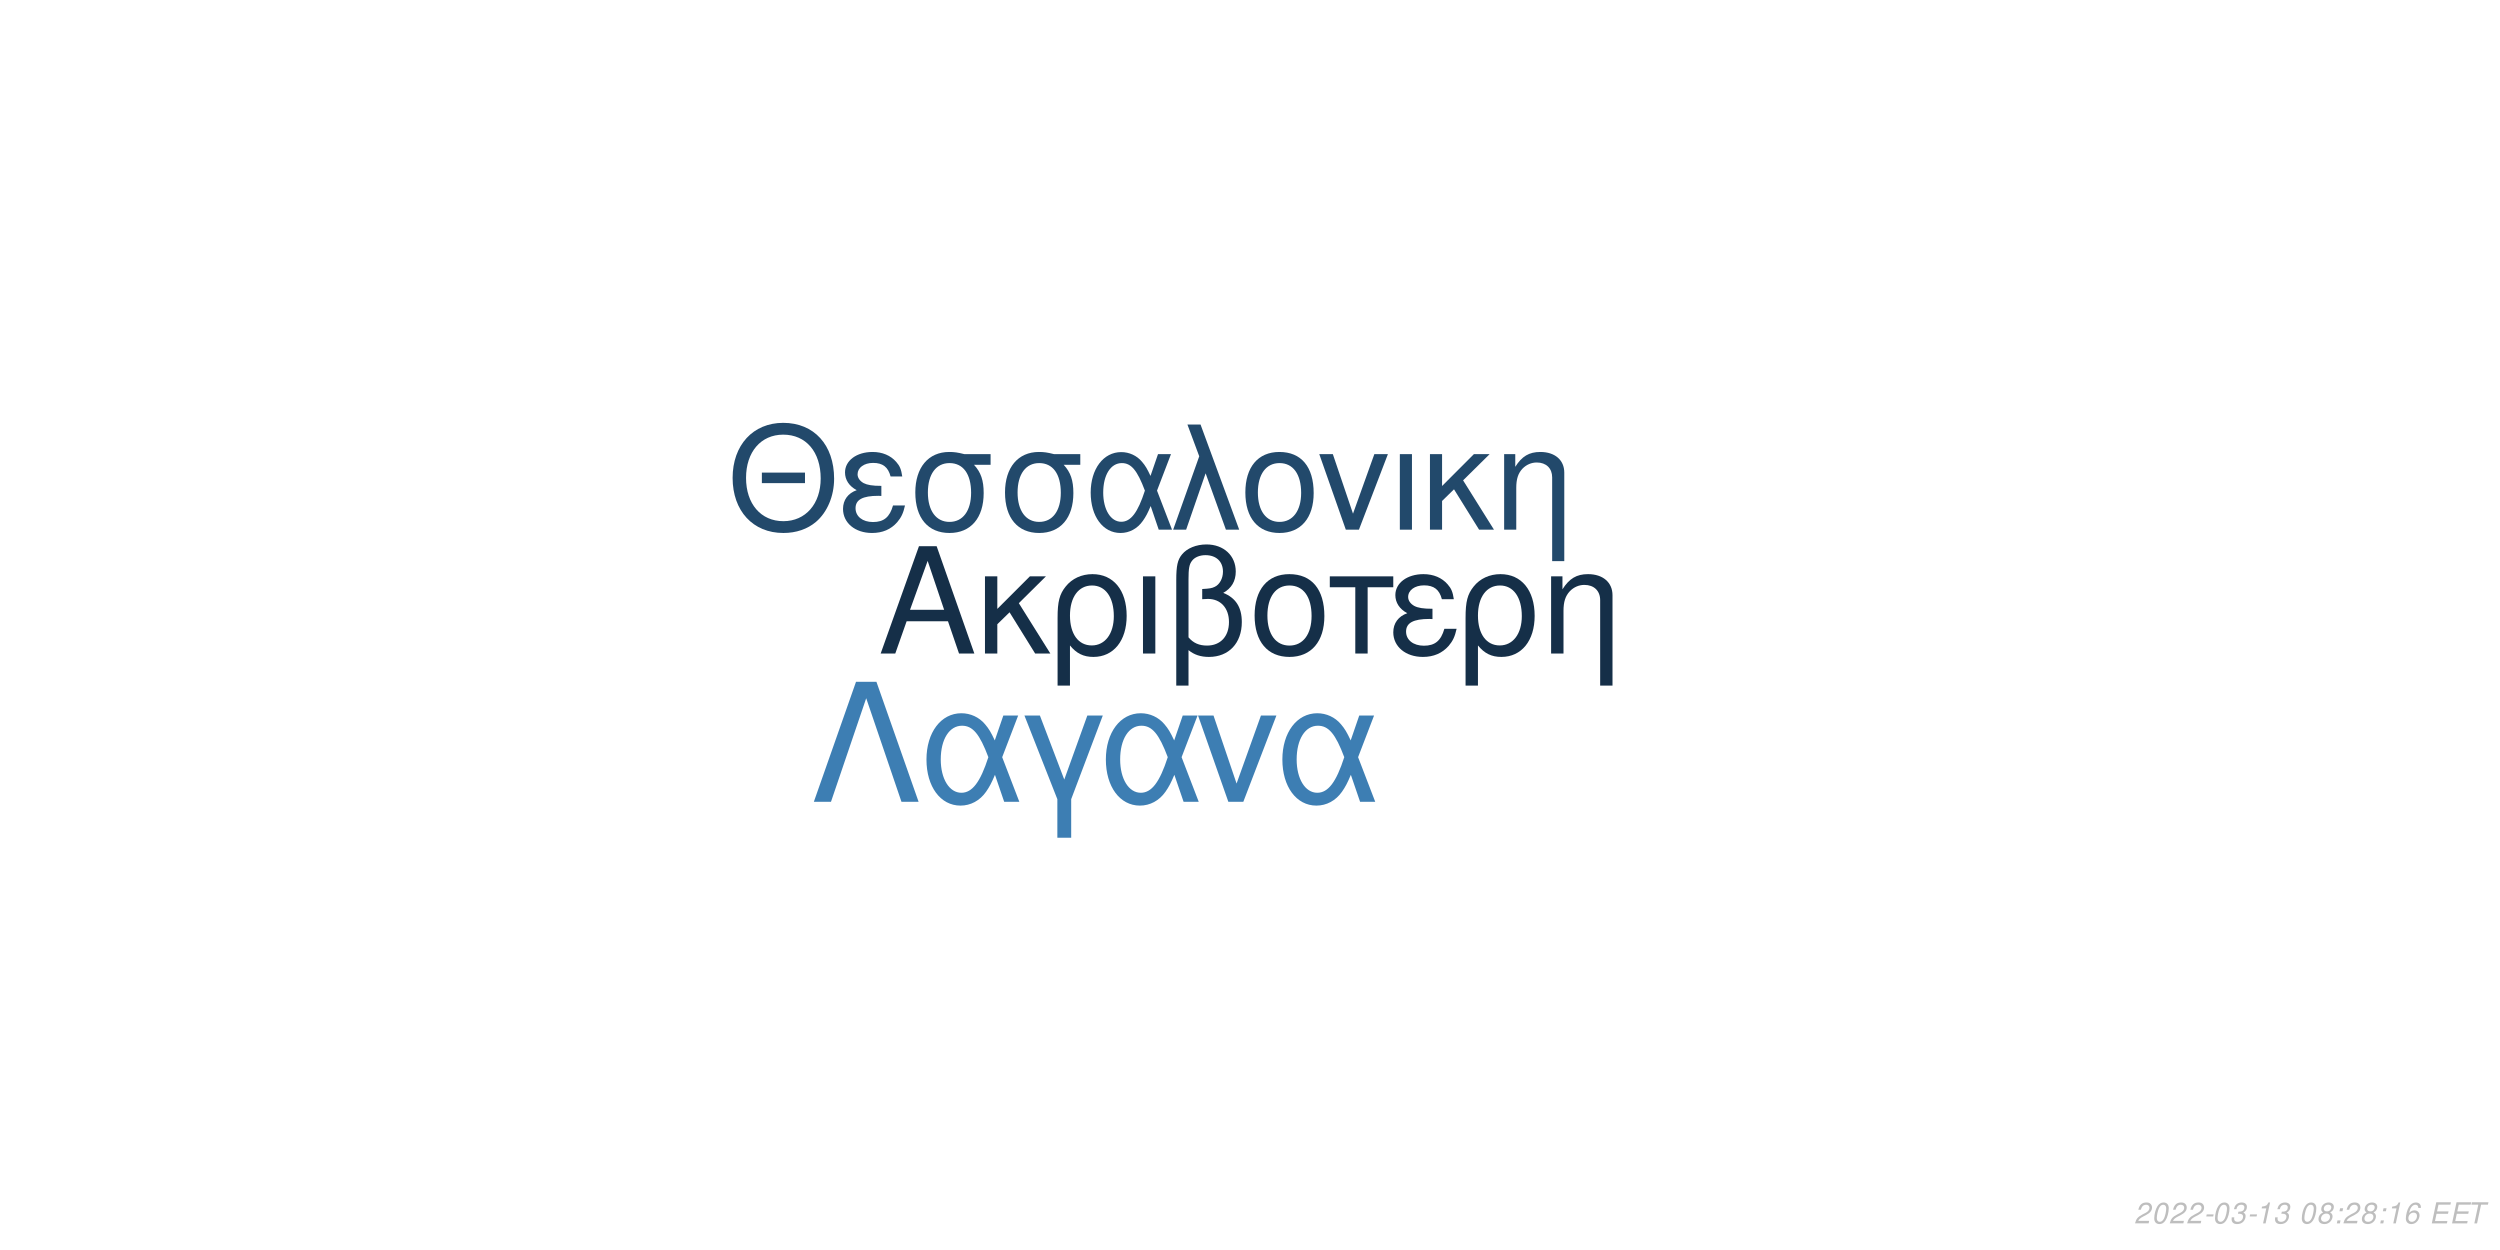
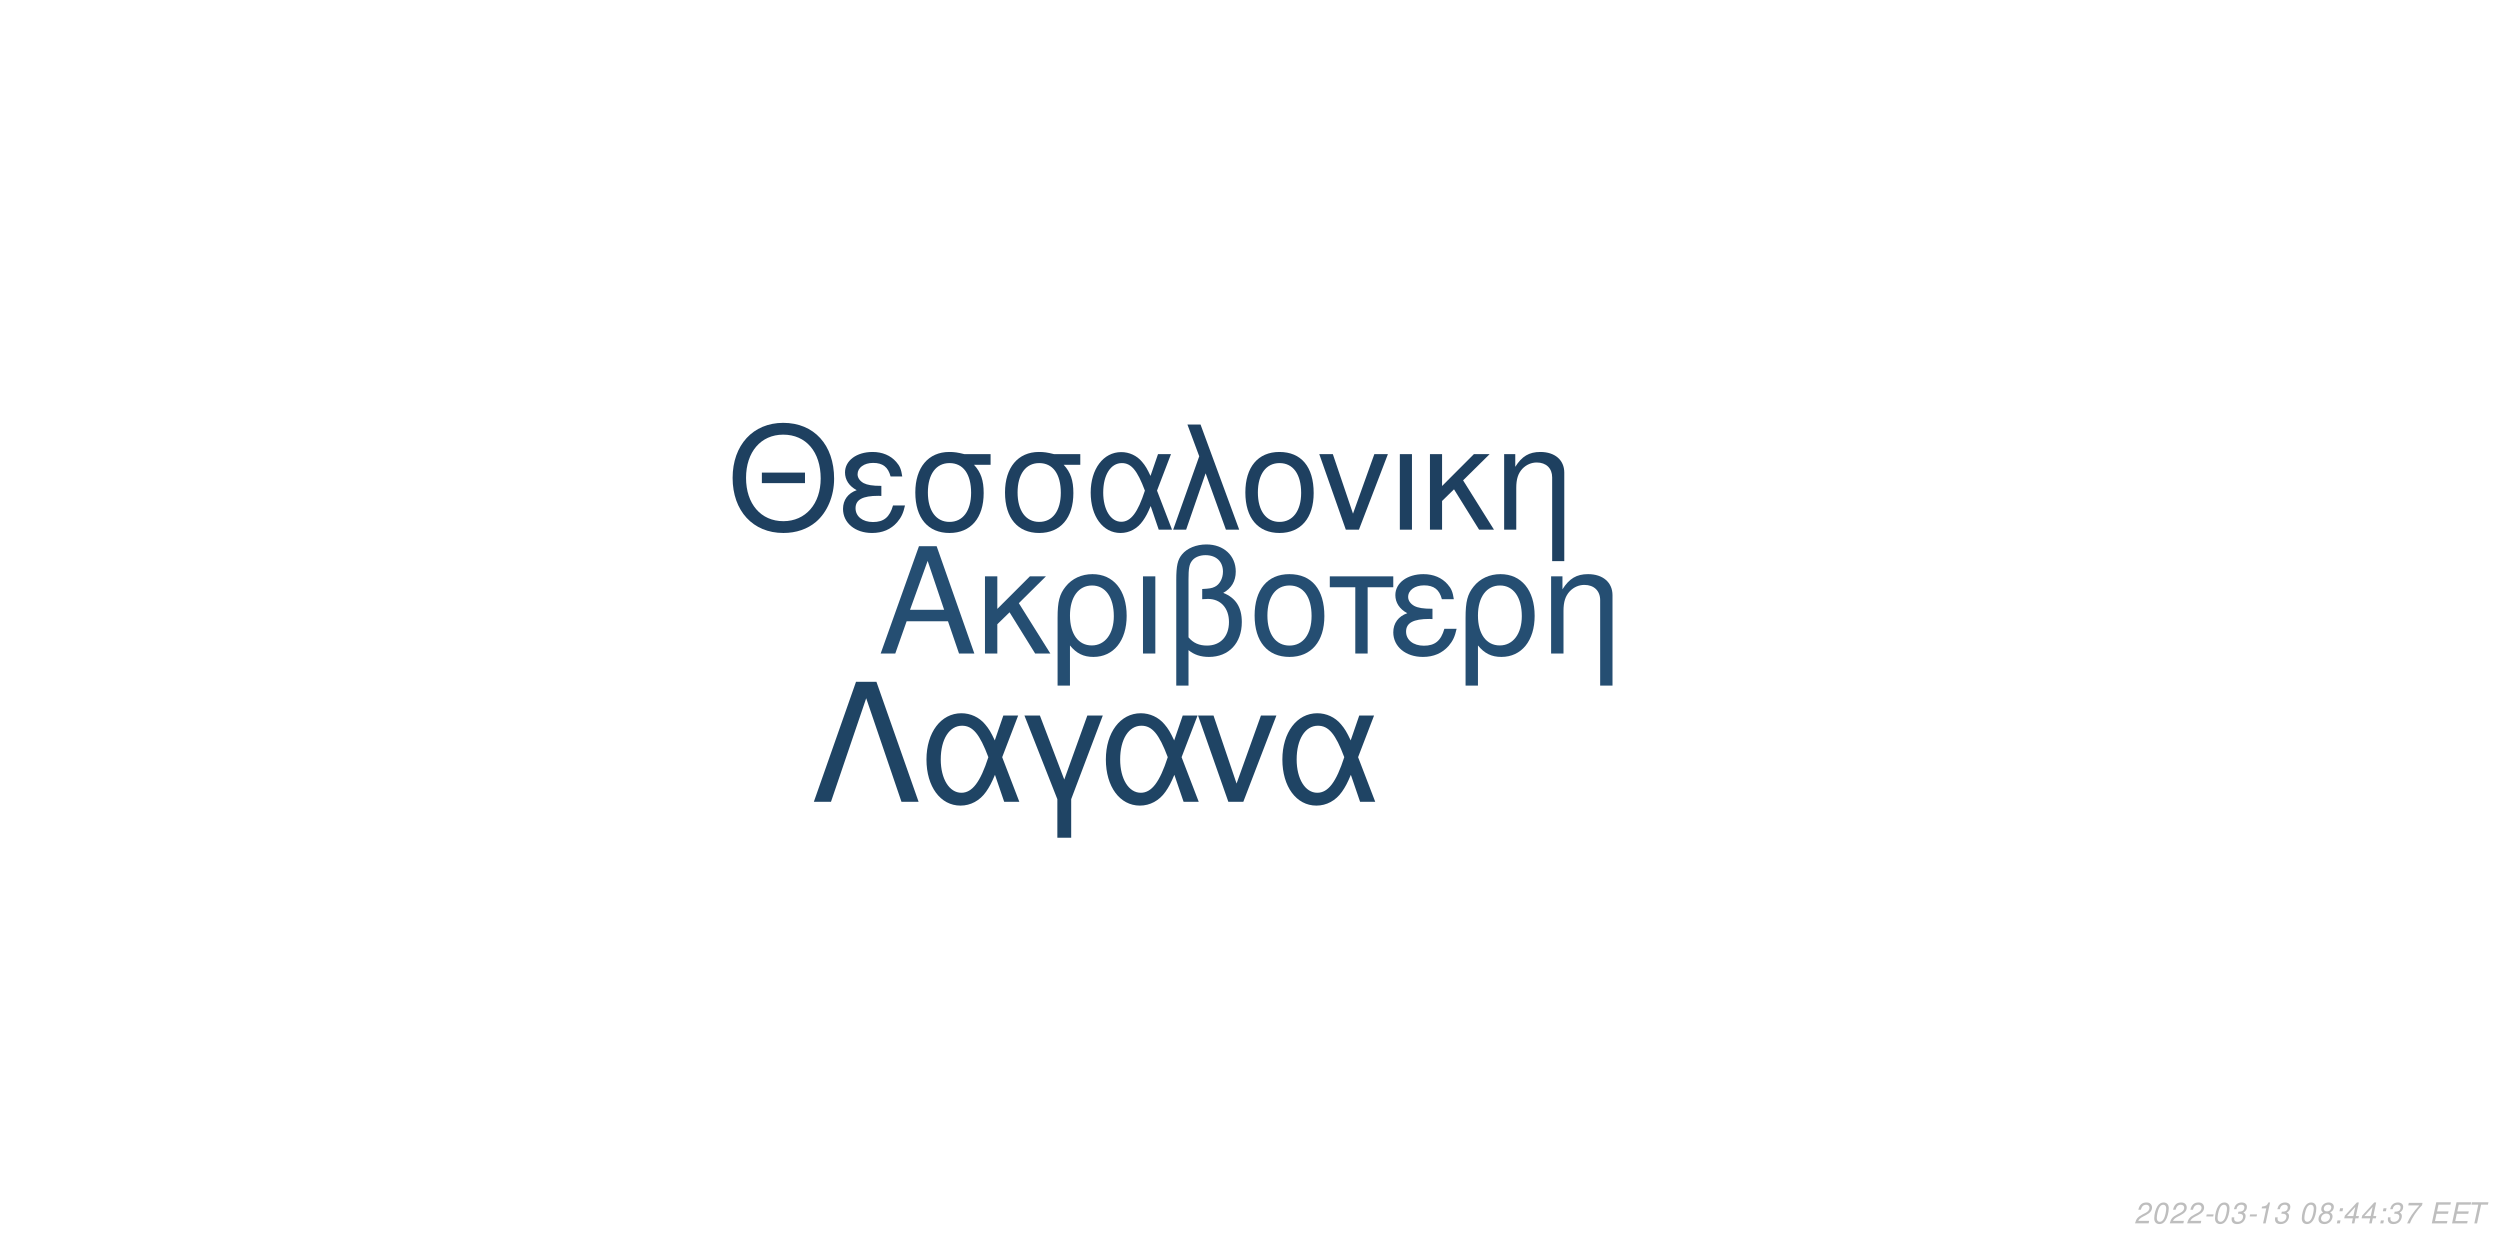
<svg xmlns="http://www.w3.org/2000/svg" xmlns:xlink="http://www.w3.org/1999/xlink" width="864pt" height="432pt" viewBox="0 0 864 432" version="1.1">
  <defs>
    <g>
      <symbol overflow="visible" id="glyph0-0">
        <path style="stroke:none;" d="" />
      </symbol>
      <symbol overflow="visible" id="glyph0-1">
        <path style="stroke:none;" d="M 24.125 -11.141 L 27.938 0 L 33.234 0 L 20.203 -37.094 L 14.094 -37.094 L 0.859 0 L 5.906 0 L 9.828 -11.141 Z M 22.797 -15.109 L 11 -15.109 L 17.094 -32.016 Z M 22.797 -15.109 " />
      </symbol>
      <symbol overflow="visible" id="glyph0-2">
        <path style="stroke:none;" d="M 7.172 -15.422 L 7.172 -26.672 L 2.906 -26.672 L 2.906 0 L 7.172 0 L 7.172 -10.125 L 11.406 -14.25 L 20.25 0 L 25.5 0 L 14.609 -17.406 L 23.969 -26.672 L 18.422 -26.672 Z M 7.172 -15.422 " />
      </symbol>
      <symbol overflow="visible" id="glyph0-3">
        <path style="stroke:none;" d="M 3 11.094 L 7.281 11.094 L 7.281 -2.797 C 9.516 -0.047 11.953 1.172 15.375 1.172 C 22.344 1.172 26.875 -4.422 26.875 -13.031 C 26.875 -21.891 22.297 -27.438 15.062 -27.438 C 11.297 -27.438 7.984 -25.906 5.797 -23.156 C 3.672 -20.516 3 -17.969 3 -12.359 Z M 14.906 -23.516 C 19.547 -23.516 22.438 -19.438 22.438 -12.922 C 22.438 -6.812 19.391 -2.797 14.812 -2.797 C 10.172 -2.797 7.281 -6.766 7.281 -13.125 C 7.281 -19.484 10.234 -23.516 14.906 -23.516 Z M 14.906 -23.516 " />
      </symbol>
      <symbol overflow="visible" id="glyph0-4">
        <path style="stroke:none;" d="M 3.516 0 L 7.781 0 L 7.781 -26.672 L 3.516 -26.672 Z M 3.516 0 " />
      </symbol>
      <symbol overflow="visible" id="glyph0-5">
        <path style="stroke:none;" d="M 4.016 11.094 L 8.25 11.094 L 8.25 -1.172 C 10.172 0.406 12.422 1.172 15.312 1.172 C 22.188 1.172 26.672 -3.609 26.672 -10.891 C 26.672 -15.984 24.578 -19.234 20.25 -20.969 C 23.109 -22.547 24.578 -25.031 24.578 -28.344 C 24.578 -33.844 20.406 -37.703 14.453 -37.703 C 10.938 -37.703 7.734 -36.391 6 -34.25 C 4.484 -32.422 4.016 -30.328 4.016 -25.391 Z M 8.25 -25.656 C 8.25 -29.359 8.5 -30.844 9.469 -32.062 C 10.375 -33.281 12.156 -34 14.094 -34 C 17.812 -34 20.156 -31.812 20.156 -28.297 C 20.156 -25.953 18.984 -23.812 17.297 -23.047 C 16.281 -22.547 15.469 -22.438 12.984 -22.297 L 12.984 -18.781 C 13.734 -18.828 14.344 -18.875 14.969 -18.875 C 19.344 -18.875 22.234 -15.719 22.234 -10.891 C 22.234 -5.906 19.281 -2.75 14.656 -2.75 C 11.953 -2.75 9.922 -3.609 8.25 -5.594 Z M 8.25 -25.656 " />
      </symbol>
      <symbol overflow="visible" id="glyph0-6">
        <path style="stroke:none;" d="M 14.094 -27.438 C 6.562 -27.438 2.094 -22.094 2.094 -13.125 C 2.094 -4.125 6.562 1.172 14.141 1.172 C 21.672 1.172 26.203 -4.172 26.203 -12.922 C 26.203 -22.188 21.828 -27.438 14.094 -27.438 Z M 14.141 -23.516 C 18.938 -23.516 21.781 -19.594 21.781 -12.984 C 21.781 -6.672 18.828 -2.75 14.141 -2.75 C 9.422 -2.75 6.516 -6.672 6.516 -13.125 C 6.516 -19.594 9.422 -23.516 14.141 -23.516 Z M 14.141 -23.516 " />
      </symbol>
      <symbol overflow="visible" id="glyph0-7">
        <path style="stroke:none;" d="M 7.891 0 L 12.156 0 L 12.156 -22.906 L 21.016 -22.906 L 21.016 -26.672 L -0.922 -26.672 L -0.922 -22.906 L 7.891 -22.906 Z M 7.891 0 " />
      </symbol>
      <symbol overflow="visible" id="glyph0-8">
        <path style="stroke:none;" d="M 14.562 -15.469 C 11.344 -15.469 9.562 -15.781 8.297 -16.438 C 6.922 -17.203 6.156 -18.328 6.156 -19.547 C 6.156 -21.891 8.453 -23.562 11.656 -23.562 C 15.062 -23.562 16.953 -22.094 17.812 -18.781 L 21.938 -18.781 C 21.578 -21.266 21.062 -22.5 19.797 -23.922 C 17.812 -26.203 14.906 -27.438 11.453 -27.438 C 5.797 -27.438 1.734 -24.375 1.734 -20.203 C 1.734 -17.609 3.156 -15.375 5.859 -13.938 C 2.797 -12.875 1.016 -10.484 1.016 -7.328 C 1.016 -2.391 5.297 1.172 11.25 1.172 C 14.969 1.172 17.906 -0.109 20.156 -2.641 C 21.578 -4.328 22.297 -5.797 22.906 -8.547 L 18.672 -8.547 C 17.5 -4.422 15.422 -2.703 11.609 -2.703 C 7.938 -2.703 5.438 -4.688 5.438 -7.578 C 5.438 -10.578 7.938 -11.953 13.484 -11.953 C 13.641 -11.953 14.094 -11.953 14.562 -11.906 Z M 14.562 -15.469 " />
      </symbol>
      <symbol overflow="visible" id="glyph0-9">
        <path style="stroke:none;" d="M 3.562 -26.672 L 3.562 0 L 7.844 0 L 7.844 -14.703 C 7.844 -17.906 8.5 -19.891 10.031 -21.531 C 11.406 -22.953 13.188 -23.719 15.062 -23.719 C 18.375 -23.719 20.516 -21.672 20.516 -18.469 L 20.516 11.094 L 24.781 11.094 L 24.781 -20.156 C 24.781 -24.578 21.469 -27.438 16.328 -27.438 C 12.359 -27.438 9.828 -25.906 7.484 -22.188 L 7.484 -26.672 Z M 3.562 -26.672 " />
      </symbol>
      <symbol overflow="visible" id="glyph1-0">
        <path style="stroke:none;" d="" />
      </symbol>
      <symbol overflow="visible" id="glyph1-1">
        <path style="stroke:none;" d="M 26.859 -19.734 L 11.953 -19.734 L 11.953 -16.094 L 26.859 -16.094 Z M 19.328 -36.922 C 8.922 -36.922 1.844 -29.25 1.844 -17.891 C 1.844 -6.484 8.875 1.141 19.391 1.141 C 23.812 1.141 27.703 -0.203 30.641 -2.688 C 34.578 -6.031 36.922 -11.656 36.922 -17.594 C 36.922 -29.297 30 -36.922 19.328 -36.922 Z M 19.328 -32.844 C 27.203 -32.844 32.281 -26.906 32.281 -17.688 C 32.281 -8.922 27.062 -2.938 19.391 -2.938 C 11.609 -2.938 6.484 -8.922 6.484 -17.891 C 6.484 -26.859 11.609 -32.844 19.328 -32.844 Z M 19.328 -32.844 " />
      </symbol>
      <symbol overflow="visible" id="glyph1-2">
        <path style="stroke:none;" d="M 14.25 -15.141 C 11.109 -15.141 9.375 -15.453 8.125 -16.094 C 6.781 -16.844 6.031 -17.938 6.031 -19.141 C 6.031 -21.422 8.266 -23.078 11.406 -23.078 C 14.75 -23.078 16.594 -21.625 17.438 -18.391 L 21.469 -18.391 C 21.125 -20.828 20.625 -22.031 19.391 -23.422 C 17.438 -25.656 14.594 -26.859 11.219 -26.859 C 5.688 -26.859 1.688 -23.875 1.688 -19.781 C 1.688 -17.234 3.094 -15.047 5.734 -13.656 C 2.734 -12.609 1 -10.266 1 -7.172 C 1 -2.344 5.188 1.141 11.016 1.141 C 14.656 1.141 17.547 -0.094 19.734 -2.594 C 21.125 -4.234 21.828 -5.688 22.422 -8.375 L 18.281 -8.375 C 17.141 -4.328 15.094 -2.641 11.359 -2.641 C 7.766 -2.641 5.328 -4.578 5.328 -7.422 C 5.328 -10.359 7.766 -11.703 13.203 -11.703 C 13.359 -11.703 13.797 -11.703 14.25 -11.656 Z M 14.25 -15.141 " />
      </symbol>
      <symbol overflow="visible" id="glyph1-3">
        <path style="stroke:none;" d="M 29 -26.109 L 19.938 -26.109 C 17.594 -26.703 16.438 -26.859 14.703 -26.859 C 7.469 -26.859 2.984 -21.469 2.984 -12.859 C 2.984 -4.031 7.375 1.141 14.797 1.141 C 22.172 1.141 26.609 -4.078 26.609 -12.656 C 26.609 -17.047 25.656 -19.828 23.266 -22.422 L 29 -22.422 Z M 14.797 -23.016 C 19.531 -23.016 22.266 -19.234 22.266 -12.75 C 22.266 -6.531 19.438 -2.688 14.797 -2.688 C 10.172 -2.688 7.328 -6.531 7.328 -12.859 C 7.328 -19.188 10.172 -23.016 14.797 -23.016 Z M 14.797 -23.016 " />
      </symbol>
      <symbol overflow="visible" id="glyph1-4">
        <path style="stroke:none;" d="M 29.344 -26.109 L 24.859 -26.109 L 22.266 -18.578 C 21.125 -21.031 20.484 -22.125 19.328 -23.469 C 17.547 -25.609 14.906 -26.812 12.156 -26.812 C 5.984 -26.812 1.594 -20.984 1.594 -12.812 C 1.594 -4.578 5.828 1.141 11.906 1.141 C 14.953 1.141 17.734 -0.344 19.625 -3.047 C 20.672 -4.531 21.281 -5.688 22.328 -8.172 L 25.109 0 L 29.703 0 L 24.516 -13.5 Z M 20.328 -13.5 C 17.891 -5.922 15.453 -2.734 12.156 -2.734 C 8.516 -2.734 5.922 -6.922 5.922 -12.812 C 5.922 -18.938 8.516 -23.016 12.359 -23.016 C 15.594 -23.016 17.688 -20.531 20.328 -13.5 Z M 20.328 -13.5 " />
      </symbol>
      <symbol overflow="visible" id="glyph1-5">
        <path style="stroke:none;" d="M 1.094 0 L 5.578 0 L 12.312 -19.484 L 19.328 0 L 23.922 0 L 10.562 -36.328 L 6.031 -36.328 L 10.109 -25.359 Z M 1.094 0 " />
      </symbol>
      <symbol overflow="visible" id="glyph1-6">
        <path style="stroke:none;" d="M 13.797 -26.859 C 6.422 -26.859 2.047 -21.625 2.047 -12.859 C 2.047 -4.031 6.422 1.141 13.859 1.141 C 21.234 1.141 25.656 -4.078 25.656 -12.656 C 25.656 -21.719 21.375 -26.859 13.797 -26.859 Z M 13.859 -23.016 C 18.531 -23.016 21.328 -19.188 21.328 -12.703 C 21.328 -6.531 18.438 -2.688 13.859 -2.688 C 9.219 -2.688 6.375 -6.531 6.375 -12.859 C 6.375 -19.188 9.219 -23.016 13.859 -23.016 Z M 13.859 -23.016 " />
      </symbol>
      <symbol overflow="visible" id="glyph1-7">
        <path style="stroke:none;" d="M 14.297 0 L 24.312 -26.109 L 19.625 -26.109 L 12.25 -5.531 L 5.281 -26.109 L 0.594 -26.109 L 9.766 0 Z M 14.297 0 " />
      </symbol>
      <symbol overflow="visible" id="glyph1-8">
        <path style="stroke:none;" d="M 3.438 0 L 7.625 0 L 7.625 -26.109 L 3.438 -26.109 Z M 3.438 0 " />
      </symbol>
      <symbol overflow="visible" id="glyph1-9">
        <path style="stroke:none;" d="M 7.031 -15.094 L 7.031 -26.109 L 2.844 -26.109 L 2.844 0 L 7.031 0 L 7.031 -9.922 L 11.156 -13.953 L 19.828 0 L 24.969 0 L 14.297 -17.047 L 23.469 -26.109 L 18.031 -26.109 Z M 7.031 -15.094 " />
      </symbol>
      <symbol overflow="visible" id="glyph1-10">
        <path style="stroke:none;" d="M 3.484 -26.109 L 3.484 0 L 7.672 0 L 7.672 -14.406 C 7.672 -17.547 8.328 -19.484 9.812 -21.078 C 11.156 -22.469 12.906 -23.219 14.75 -23.219 C 17.984 -23.219 20.078 -21.234 20.078 -18.094 L 20.078 10.859 L 24.266 10.859 L 24.266 -19.734 C 24.266 -24.062 21.031 -26.859 16 -26.859 C 12.109 -26.859 9.609 -25.359 7.328 -21.719 L 7.328 -26.109 Z M 3.484 -26.109 " />
      </symbol>
      <symbol overflow="visible" id="glyph2-0">
        <path style="stroke:none;" d="" />
      </symbol>
      <symbol overflow="visible" id="glyph2-1">
        <path style="stroke:none;" d="M 22.531 -41.484 L 15.484 -41.484 L 0.906 0 L 6.828 0 L 19 -35.797 L 31.188 0 L 37.109 0 Z M 22.531 -41.484 " />
      </symbol>
      <symbol overflow="visible" id="glyph2-2">
        <path style="stroke:none;" d="M 33.516 -29.812 L 28.391 -29.812 L 25.438 -21.219 C 24.125 -24.016 23.391 -25.266 22.078 -26.797 C 20.031 -29.25 17.016 -30.609 13.891 -30.609 C 6.828 -30.609 1.828 -23.953 1.828 -14.625 C 1.828 -5.234 6.656 1.312 13.594 1.312 C 17.078 1.312 20.266 -0.391 22.422 -3.469 C 23.609 -5.172 24.297 -6.484 25.5 -9.328 L 28.688 0 L 33.922 0 L 28 -15.422 Z M 23.219 -15.422 C 20.422 -6.766 17.641 -3.125 13.891 -3.125 C 9.734 -3.125 6.766 -7.906 6.766 -14.625 C 6.766 -21.625 9.734 -26.297 14.109 -26.297 C 17.812 -26.297 20.203 -23.453 23.219 -15.422 Z M 23.219 -15.422 " />
      </symbol>
      <symbol overflow="visible" id="glyph2-3">
        <path style="stroke:none;" d="M 12.062 12.406 L 16.844 12.406 L 16.844 -0.906 L 27.766 -29.812 L 22.422 -29.812 L 14.453 -7.688 L 6.031 -29.812 L 0.688 -29.812 L 12.062 -0.906 Z M 12.062 12.406 " />
      </symbol>
      <symbol overflow="visible" id="glyph2-4">
        <path style="stroke:none;" d="M 16.328 0 L 27.766 -29.812 L 22.422 -29.812 L 14 -6.312 L 6.031 -29.812 L 0.688 -29.812 L 11.156 0 Z M 16.328 0 " />
      </symbol>
      <symbol overflow="visible" id="glyph3-0">
        <path style="stroke:none;" d="" />
      </symbol>
      <symbol overflow="visible" id="glyph3-1">
        <path style="stroke:none;" d="M 5.234 -0.875 L 1.469 -0.875 C 1.641 -1.375 2.203 -1.891 3.109 -2.344 L 4.234 -2.938 C 5.562 -3.625 6.219 -4.469 6.219 -5.484 C 6.219 -5.938 6.062 -6.359 5.797 -6.656 C 5.469 -7.047 4.984 -7.234 4.312 -7.234 C 2.766 -7.234 1.891 -6.453 1.484 -4.734 L 2.375 -4.734 C 2.484 -5.188 2.609 -5.484 2.797 -5.75 C 3.094 -6.203 3.609 -6.453 4.188 -6.453 C 4.891 -6.453 5.344 -6.031 5.344 -5.375 C 5.344 -4.703 4.859 -4.094 4.016 -3.656 L 2.984 -3.125 C 1.234 -2.188 0.797 -1.656 0.344 -0.016 L 5.047 -0.016 Z M 5.234 -0.875 " />
      </symbol>
      <symbol overflow="visible" id="glyph3-2">
        <path style="stroke:none;" d="M 4.203 -7.234 C 3.375 -7.234 2.688 -6.812 2.125 -5.984 C 1.484 -5.047 0.984 -3.188 0.984 -1.734 C 0.984 -1.109 1.172 -0.562 1.484 -0.266 C 1.797 0.047 2.281 0.234 2.766 0.234 C 3.625 0.234 4.281 -0.156 4.859 -1.016 C 5.516 -1.953 6 -3.797 6 -5.266 C 6 -6.5 5.328 -7.234 4.203 -7.234 Z M 4.094 -6.453 C 4.734 -6.453 5.125 -5.984 5.125 -5.156 C 5.125 -4.203 4.781 -2.625 4.406 -1.812 C 3.984 -0.938 3.516 -0.547 2.875 -0.547 C 2.25 -0.547 1.875 -1.031 1.875 -1.828 C 1.875 -2.797 2.203 -4.344 2.594 -5.203 C 2.984 -6.047 3.453 -6.453 4.094 -6.453 Z M 4.094 -6.453 " />
      </symbol>
      <symbol overflow="visible" id="glyph3-3">
        <path style="stroke:none;" d="M 3.516 -3.125 L 1.125 -3.125 L 0.969 -2.406 L 3.359 -2.406 Z M 3.516 -3.125 " />
      </symbol>
      <symbol overflow="visible" id="glyph3-4">
        <path style="stroke:none;" d="M 2.922 -3.312 C 3.125 -3.344 3.234 -3.344 3.375 -3.344 C 4.203 -3.344 4.688 -3 4.688 -2.406 C 4.688 -1.312 3.906 -0.547 2.781 -0.547 C 2.047 -0.547 1.594 -0.938 1.594 -1.562 C 1.594 -1.719 1.609 -1.844 1.656 -2.094 L 0.766 -2.094 C 0.734 -1.797 0.719 -1.641 0.719 -1.469 C 0.719 -0.375 1.406 0.234 2.641 0.234 C 3.547 0.234 4.297 -0.078 4.812 -0.656 C 5.266 -1.156 5.562 -1.875 5.562 -2.547 C 5.562 -3.125 5.344 -3.453 4.797 -3.734 C 5.641 -4.234 6.016 -4.844 6.016 -5.734 C 6.016 -6.656 5.312 -7.234 4.203 -7.234 C 3.375 -7.234 2.672 -6.938 2.188 -6.375 C 1.891 -6.031 1.703 -5.641 1.516 -4.906 L 2.391 -4.906 C 2.5 -5.359 2.594 -5.594 2.734 -5.812 C 3.047 -6.234 3.516 -6.453 4.078 -6.453 C 4.734 -6.453 5.141 -6.125 5.141 -5.578 C 5.141 -5.188 5.016 -4.797 4.797 -4.547 C 4.516 -4.234 4 -4.062 3.266 -4.062 L 3.078 -4.062 Z M 2.922 -3.312 " />
      </symbol>
      <symbol overflow="visible" id="glyph3-5">
        <path style="stroke:none;" d="M 3.703 -5.188 L 2.594 0 L 3.469 0 L 5.016 -7.234 L 4.438 -7.234 C 3.906 -6.156 3.688 -6.016 2.234 -5.812 L 2.109 -5.188 Z M 3.703 -5.188 " />
      </symbol>
      <symbol overflow="visible" id="glyph3-6">
        <path style="stroke:none;" d="" />
      </symbol>
      <symbol overflow="visible" id="glyph3-7">
        <path style="stroke:none;" d="M 4.766 -3.797 C 5.078 -3.969 5.234 -4.078 5.438 -4.234 C 5.812 -4.594 6.062 -5.172 6.062 -5.734 C 6.062 -6.625 5.344 -7.234 4.266 -7.234 C 2.812 -7.234 1.703 -6.219 1.703 -4.875 C 1.703 -4.406 1.875 -4.125 2.359 -3.812 C 1.297 -3.312 0.75 -2.516 0.75 -1.469 C 0.75 -0.438 1.547 0.234 2.812 0.234 C 3.656 0.234 4.359 -0.094 4.938 -0.734 C 5.359 -1.234 5.609 -1.859 5.609 -2.438 C 5.609 -3.047 5.312 -3.516 4.766 -3.797 Z M 4.109 -6.453 C 4.797 -6.453 5.188 -6.125 5.188 -5.578 C 5.188 -5.266 5.062 -4.922 4.859 -4.672 C 4.562 -4.312 4.188 -4.156 3.656 -4.156 C 2.984 -4.156 2.594 -4.453 2.594 -4.984 C 2.594 -5.859 3.203 -6.453 4.109 -6.453 Z M 3.453 -3.406 C 4.234 -3.406 4.734 -2.984 4.734 -2.312 C 4.734 -1.312 3.922 -0.547 2.875 -0.547 C 2.125 -0.547 1.625 -0.969 1.625 -1.625 C 1.625 -2.609 2.438 -3.406 3.453 -3.406 Z M 3.453 -3.406 " />
      </symbol>
      <symbol overflow="visible" id="glyph3-8">
        <path style="stroke:none;" d="M 2.359 -1.031 L 1.312 -1.031 L 1.094 0 L 2.141 0 Z M 3.266 -5.234 L 2.219 -5.234 L 2 -4.203 L 3.047 -4.203 Z M 3.266 -5.234 " />
      </symbol>
      <symbol overflow="visible" id="glyph3-9">
-         <path style="stroke:none;" d="M 6.125 -5.344 L 6.141 -5.625 C 6.141 -6.609 5.453 -7.234 4.391 -7.234 C 3.438 -7.234 2.641 -6.719 2.016 -5.703 C 1.422 -4.781 0.938 -2.953 0.938 -1.688 C 0.938 -0.516 1.688 0.234 2.859 0.234 C 3.703 0.234 4.438 -0.156 5 -0.875 C 5.406 -1.422 5.672 -2.156 5.672 -2.766 C 5.672 -3.812 4.969 -4.5 3.906 -4.5 C 3.234 -4.5 2.672 -4.234 2.094 -3.625 C 2.406 -5.375 3.234 -6.453 4.25 -6.453 C 4.703 -6.453 5.062 -6.234 5.172 -5.844 C 5.203 -5.719 5.234 -5.578 5.25 -5.344 Z M 3.656 -3.734 C 4.344 -3.734 4.797 -3.281 4.797 -2.625 C 4.797 -1.469 3.984 -0.547 2.984 -0.547 C 2.297 -0.547 1.812 -1.047 1.812 -1.766 C 1.812 -2.859 2.625 -3.734 3.656 -3.734 Z M 3.656 -3.734 " />
+         <path style="stroke:none;" d="M 3.625 -1.75 L 3.266 0 L 4.141 0 L 4.516 -1.75 L 5.562 -1.75 L 5.734 -2.531 L 4.688 -2.531 L 5.688 -7.234 L 5.016 -7.234 L 0.844 -2.672 L 0.641 -1.75 Z M 3.797 -2.531 L 1.594 -2.531 L 4.469 -5.703 Z M 3.797 -2.531 " />
      </symbol>
      <symbol overflow="visible" id="glyph3-10">
+         <path style="stroke:none;" d="M 6.703 -7.094 L 1.953 -7.094 L 1.766 -6.219 L 5.594 -6.219 C 3.344 -3.688 2.266 -2.109 1.375 0 L 2.344 0 C 3.031 -1.906 4.828 -4.594 6.547 -6.281 Z M 6.703 -7.094 " />
+       </symbol>
+       <symbol overflow="visible" id="glyph3-11">
        <path style="stroke:none;" d="M 2.547 -3.312 L 6.5 -3.312 L 6.688 -4.141 L 2.719 -4.141 L 3.219 -6.469 L 7.344 -6.469 L 7.516 -7.297 L 2.453 -7.297 L 0.906 0 L 6.125 0 L 6.297 -0.812 L 2.016 -0.812 Z M 2.547 -3.312 " />
      </symbol>
-       <symbol overflow="visible" id="glyph3-11">
+       <symbol overflow="visible" id="glyph3-12">
        <path style="stroke:none;" d="M 4.938 -6.469 L 7.312 -6.469 L 7.484 -7.297 L 1.75 -7.297 L 1.578 -6.469 L 3.984 -6.469 L 2.609 0 L 3.547 0 Z M 4.938 -6.469 " />
      </symbol>
    </g>
  </defs>
  <g id="surface1">
    <rect x="0" y="0" width="864" height="432" style="fill:rgb(100%,100%,100%);fill-opacity:1;stroke:none;" />
-     <g style="fill:rgb(8.235%,18.431%,28.235%);fill-opacity:1;">
+     <g style="fill:rgb(14.51%,30.588%,44.706%);fill-opacity:1;">
      <use xlink:href="#glyph0-1" x="303.5" y="225.861" />
      <use xlink:href="#glyph0-2" x="337.5" y="225.861" />
      <use xlink:href="#glyph0-3" x="362.5" y="225.861" />
      <use xlink:href="#glyph0-4" x="391.5" y="225.861" />
      <use xlink:href="#glyph0-5" x="402.5" y="225.861" />
      <use xlink:href="#glyph0-6" x="431.5" y="225.861" />
      <use xlink:href="#glyph0-7" x="460.5" y="225.861" />
      <use xlink:href="#glyph0-8" x="480.5" y="225.861" />
      <use xlink:href="#glyph0-3" x="503.5" y="225.861" />
      <use xlink:href="#glyph0-9" x="532.5" y="225.861" />
    </g>
-     <g style="fill:rgb(13.333%,28.627%,41.961%);fill-opacity:1;">
+     <g style="fill:rgb(11.765%,25.098%,37.647%);fill-opacity:1;">
      <use xlink:href="#glyph1-1" x="251.348" y="183.058" />
      <use xlink:href="#glyph1-2" x="290.348" y="183.058" />
      <use xlink:href="#glyph1-3" x="313.348" y="183.058" />
      <use xlink:href="#glyph1-3" x="344.348" y="183.058" />
      <use xlink:href="#glyph1-4" x="375.348" y="183.058" />
      <use xlink:href="#glyph1-5" x="404.348" y="183.058" />
      <use xlink:href="#glyph1-6" x="428.348" y="183.058" />
      <use xlink:href="#glyph1-7" x="455.348" y="183.058" />
      <use xlink:href="#glyph1-8" x="480.348" y="183.058" />
      <use xlink:href="#glyph1-9" x="491.348" y="183.058" />
      <use xlink:href="#glyph1-10" x="516.348" y="183.058" />
    </g>
-     <g style="fill:rgb(23.922%,49.412%,70.196%);fill-opacity:1;">
+     <g style="fill:rgb(12.157%,26.667%,39.216%);fill-opacity:1;">
      <use xlink:href="#glyph2-1" x="280.359" y="277.105" />
      <use xlink:href="#glyph2-2" x="318.359" y="277.105" />
      <use xlink:href="#glyph2-3" x="353.359" y="277.105" />
      <use xlink:href="#glyph2-2" x="380.359" y="277.105" />
      <use xlink:href="#glyph2-4" x="413.359" y="277.105" />
      <use xlink:href="#glyph2-2" x="441.359" y="277.105" />
    </g>
    <g style="fill:rgb(74.51%,74.51%,74.51%);fill-opacity:1;">
      <use xlink:href="#glyph3-1" x="737.52" y="422.81" />
      <use xlink:href="#glyph3-2" x="743.52" y="422.81" />
      <use xlink:href="#glyph3-1" x="749.52" y="422.81" />
      <use xlink:href="#glyph3-1" x="755.52" y="422.81" />
      <use xlink:href="#glyph3-3" x="761.52" y="422.81" />
      <use xlink:href="#glyph3-2" x="764.52" y="422.81" />
      <use xlink:href="#glyph3-4" x="770.52" y="422.81" />
      <use xlink:href="#glyph3-3" x="776.52" y="422.81" />
      <use xlink:href="#glyph3-5" x="779.52" y="422.81" />
      <use xlink:href="#glyph3-4" x="785.52" y="422.81" />
      <use xlink:href="#glyph3-6" x="791.52" y="422.81" />
      <use xlink:href="#glyph3-2" x="794.52" y="422.81" />
      <use xlink:href="#glyph3-7" x="800.52" y="422.81" />
      <use xlink:href="#glyph3-8" x="806.52" y="422.81" />
-       <use xlink:href="#glyph3-1" x="809.52" y="422.81" />
-       <use xlink:href="#glyph3-7" x="815.52" y="422.81" />
+       <use xlink:href="#glyph3-9" x="809.52" y="422.81" />
+       <use xlink:href="#glyph3-9" x="815.52" y="422.81" />
      <use xlink:href="#glyph3-8" x="821.52" y="422.81" />
-       <use xlink:href="#glyph3-5" x="824.52" y="422.81" />
-       <use xlink:href="#glyph3-9" x="830.52" y="422.81" />
+       <use xlink:href="#glyph3-4" x="824.52" y="422.81" />
+       <use xlink:href="#glyph3-10" x="830.52" y="422.81" />
      <use xlink:href="#glyph3-6" x="836.52" y="422.81" />
-       <use xlink:href="#glyph3-10" x="839.52" y="422.81" />
-       <use xlink:href="#glyph3-10" x="846.52" y="422.81" />
-       <use xlink:href="#glyph3-11" x="852.52" y="422.81" />
+       <use xlink:href="#glyph3-11" x="839.52" y="422.81" />
+       <use xlink:href="#glyph3-11" x="846.52" y="422.81" />
+       <use xlink:href="#glyph3-12" x="852.52" y="422.81" />
    </g>
  </g>
</svg>
